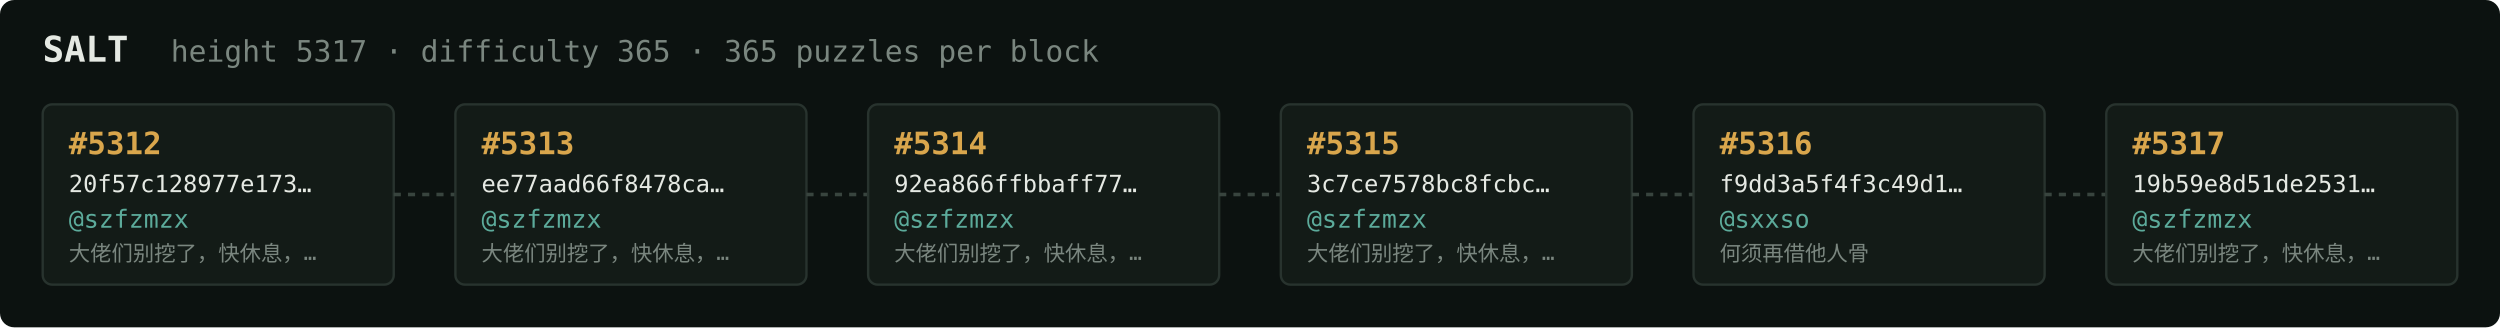
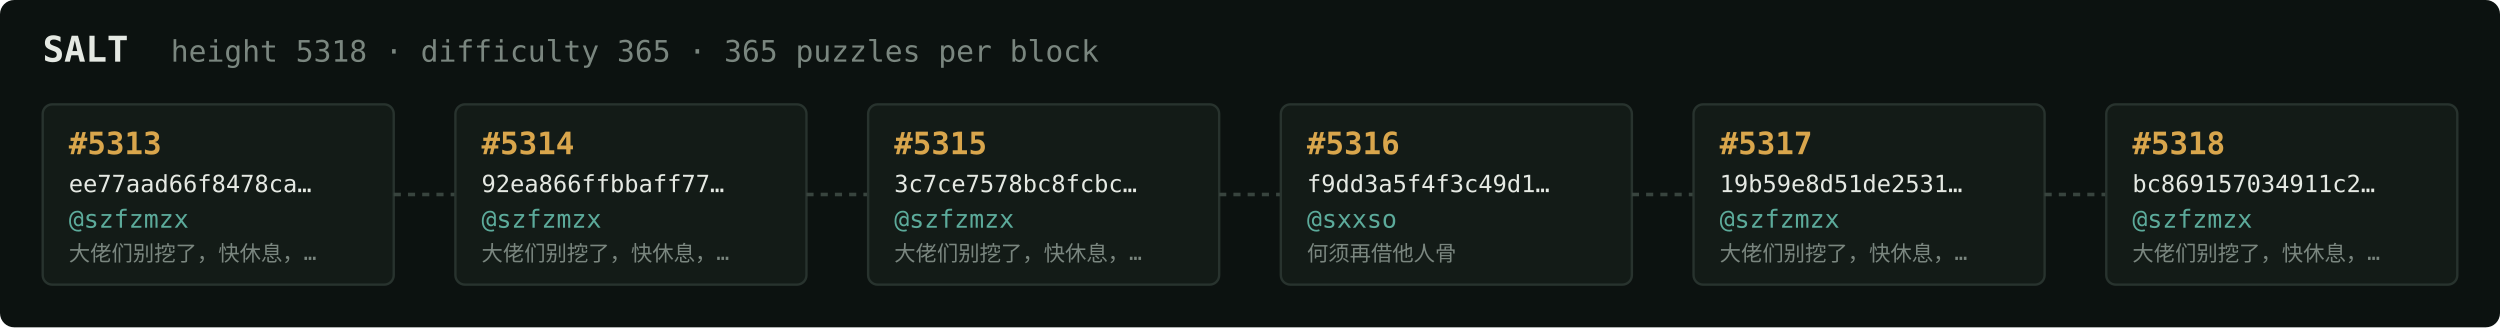
<svg xmlns="http://www.w3.org/2000/svg" width="1054" height="138" viewBox="0 0 1054 138" font-family="ui-monospace,SFMono-Regular,Menlo,monospace">
  <rect fill="#0c1210" width="1054" height="138" rx="6" />
  <text x="18" y="26" fill="#e5e9e3" font-size="15" font-weight="700">SALT</text>
-   <text x="72" y="26" fill="#7a867f" font-size="12.5">height 5317 · difficulty 365 · 365 puzzles per block</text>
+   <text x="72" y="26" fill="#7a867f" font-size="12.5">height 5318 · difficulty 365 · 365 puzzles per block</text>
  <rect x="18" y="44" width="148" height="76" rx="4" fill="#131b17" stroke="#28332e" stroke-width="1" />
-   <text x="29" y="65" fill="#d9a64c" font-size="13" font-weight="700">#5312</text>
-   <text x="29" y="81" fill="#e5e9e3" font-size="10">20f57c128977e173…</text>
+   <text x="29" y="65" fill="#d9a64c" font-size="13" font-weight="700">#5313</text>
+   <text x="29" y="81" fill="#e5e9e3" font-size="10">ee77aad66f8478ca…</text>
  <text x="29" y="96" fill="#5cab9b" font-size="10.5">@szfzmzx</text>
  <text x="29" y="110" fill="#7a867f" font-size="9">大佬们别挖了，快休息，…</text>
  <line x1="166" y1="82.0" x2="192" y2="82.0" stroke="#38443e" stroke-width="1.5" stroke-dasharray="3 3" />
  <rect x="192" y="44" width="148" height="76" rx="4" fill="#131b17" stroke="#28332e" stroke-width="1" />
-   <text x="203" y="65" fill="#d9a64c" font-size="13" font-weight="700">#5313</text>
-   <text x="203" y="81" fill="#e5e9e3" font-size="10">ee77aad66f8478ca…</text>
+   <text x="203" y="65" fill="#d9a64c" font-size="13" font-weight="700">#5314</text>
+   <text x="203" y="81" fill="#e5e9e3" font-size="10">92ea866ffbbaff77…</text>
  <text x="203" y="96" fill="#5cab9b" font-size="10.5">@szfzmzx</text>
  <text x="203" y="110" fill="#7a867f" font-size="9">大佬们别挖了，快休息，…</text>
  <line x1="340" y1="82.0" x2="366" y2="82.0" stroke="#38443e" stroke-width="1.5" stroke-dasharray="3 3" />
  <rect x="366" y="44" width="148" height="76" rx="4" fill="#131b17" stroke="#28332e" stroke-width="1" />
-   <text x="377" y="65" fill="#d9a64c" font-size="13" font-weight="700">#5314</text>
-   <text x="377" y="81" fill="#e5e9e3" font-size="10">92ea866ffbbaff77…</text>
+   <text x="377" y="65" fill="#d9a64c" font-size="13" font-weight="700">#5315</text>
+   <text x="377" y="81" fill="#e5e9e3" font-size="10">3c7ce7578bc8fcbc…</text>
  <text x="377" y="96" fill="#5cab9b" font-size="10.5">@szfzmzx</text>
  <text x="377" y="110" fill="#7a867f" font-size="9">大佬们别挖了，快休息，…</text>
  <line x1="514" y1="82.0" x2="540" y2="82.0" stroke="#38443e" stroke-width="1.5" stroke-dasharray="3 3" />
  <rect x="540" y="44" width="148" height="76" rx="4" fill="#131b17" stroke="#28332e" stroke-width="1" />
-   <text x="551" y="65" fill="#d9a64c" font-size="13" font-weight="700">#5315</text>
-   <text x="551" y="81" fill="#e5e9e3" font-size="10">3c7ce7578bc8fcbc…</text>
-   <text x="551" y="96" fill="#5cab9b" font-size="10.5">@szfzmzx</text>
-   <text x="551" y="110" fill="#7a867f" font-size="9">大佬们别挖了，快休息，…</text>
+   <text x="551" y="65" fill="#d9a64c" font-size="13" font-weight="700">#5316</text>
+   <text x="551" y="81" fill="#e5e9e3" font-size="10">f9dd3a5f4f3c49d1…</text>
+   <text x="551" y="96" fill="#5cab9b" font-size="10.5">@sxxso</text>
+   <text x="551" y="110" fill="#7a867f" font-size="9">何须再借他人骨</text>
  <line x1="688" y1="82.0" x2="714" y2="82.0" stroke="#38443e" stroke-width="1.5" stroke-dasharray="3 3" />
  <rect x="714" y="44" width="148" height="76" rx="4" fill="#131b17" stroke="#28332e" stroke-width="1" />
-   <text x="725" y="65" fill="#d9a64c" font-size="13" font-weight="700">#5316</text>
-   <text x="725" y="81" fill="#e5e9e3" font-size="10">f9dd3a5f4f3c49d1…</text>
-   <text x="725" y="96" fill="#5cab9b" font-size="10.5">@sxxso</text>
-   <text x="725" y="110" fill="#7a867f" font-size="9">何须再借他人骨</text>
+   <text x="725" y="65" fill="#d9a64c" font-size="13" font-weight="700">#5317</text>
+   <text x="725" y="81" fill="#e5e9e3" font-size="10">19b59e8d51de2531…</text>
+   <text x="725" y="96" fill="#5cab9b" font-size="10.5">@szfzmzx</text>
+   <text x="725" y="110" fill="#7a867f" font-size="9">大佬们别挖了，快休息，…</text>
  <line x1="862" y1="82.0" x2="888" y2="82.0" stroke="#38443e" stroke-width="1.5" stroke-dasharray="3 3" />
  <rect x="888" y="44" width="148" height="76" rx="4" fill="#131b17" stroke="#28332e" stroke-width="1" />
-   <text x="899" y="65" fill="#d9a64c" font-size="13" font-weight="700">#5317</text>
-   <text x="899" y="81" fill="#e5e9e3" font-size="10">19b59e8d51de2531…</text>
+   <text x="899" y="65" fill="#d9a64c" font-size="13" font-weight="700">#5318</text>
+   <text x="899" y="81" fill="#e5e9e3" font-size="10">bc869157034911c2…</text>
  <text x="899" y="96" fill="#5cab9b" font-size="10.5">@szfzmzx</text>
  <text x="899" y="110" fill="#7a867f" font-size="9">大佬们别挖了，快休息，…</text>
</svg>
